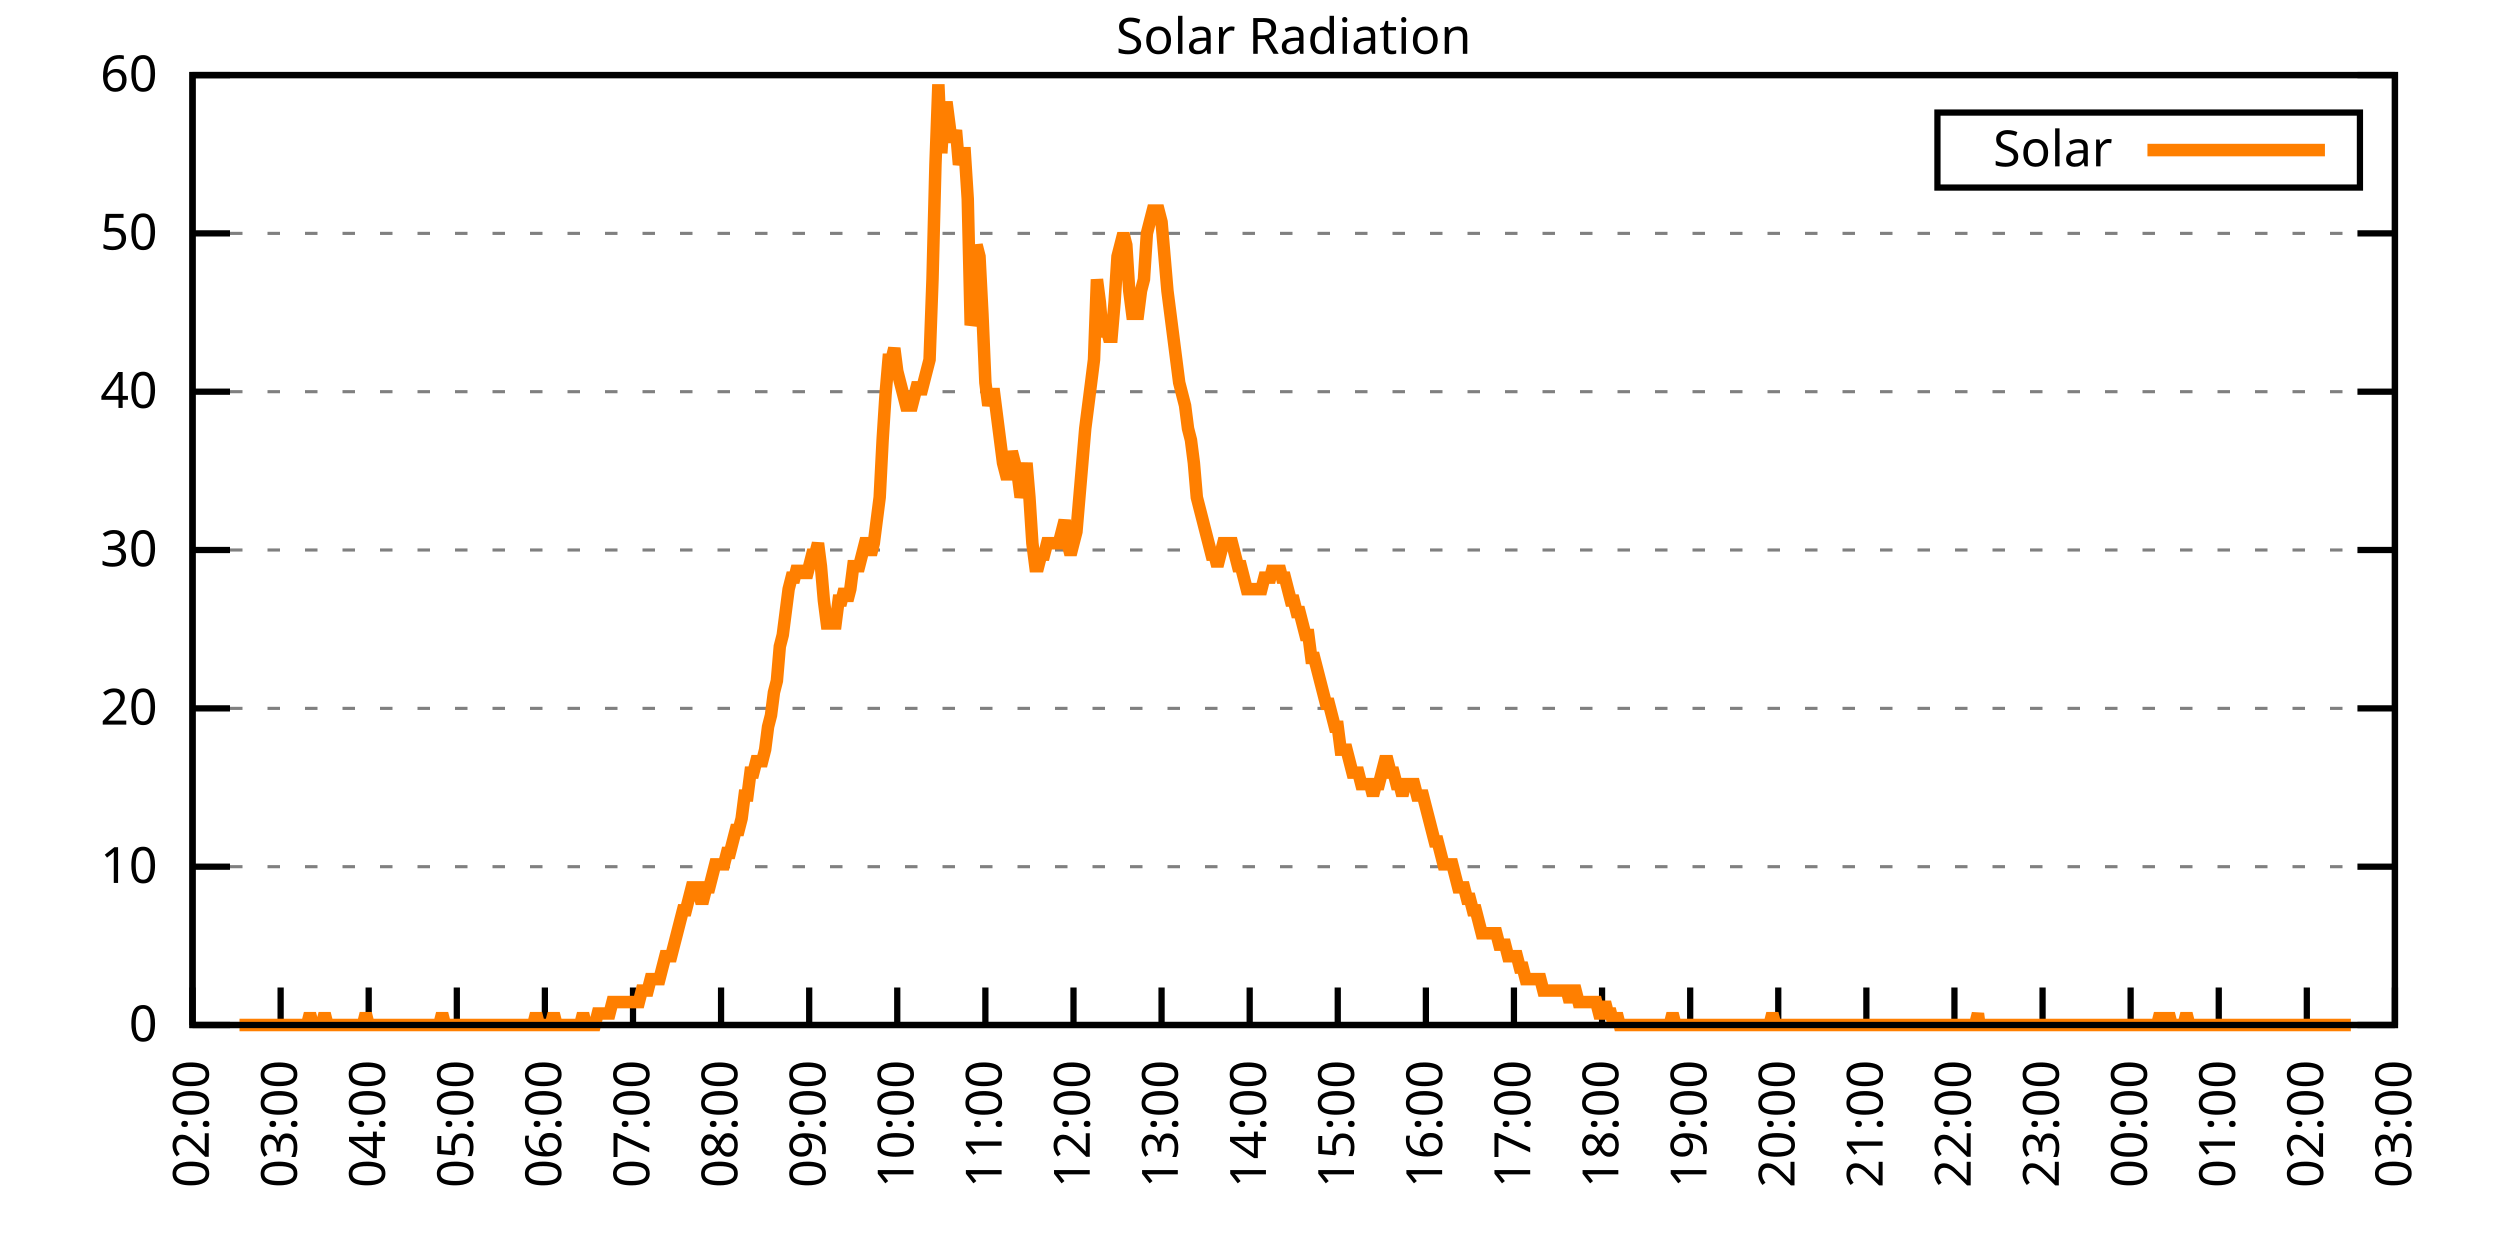
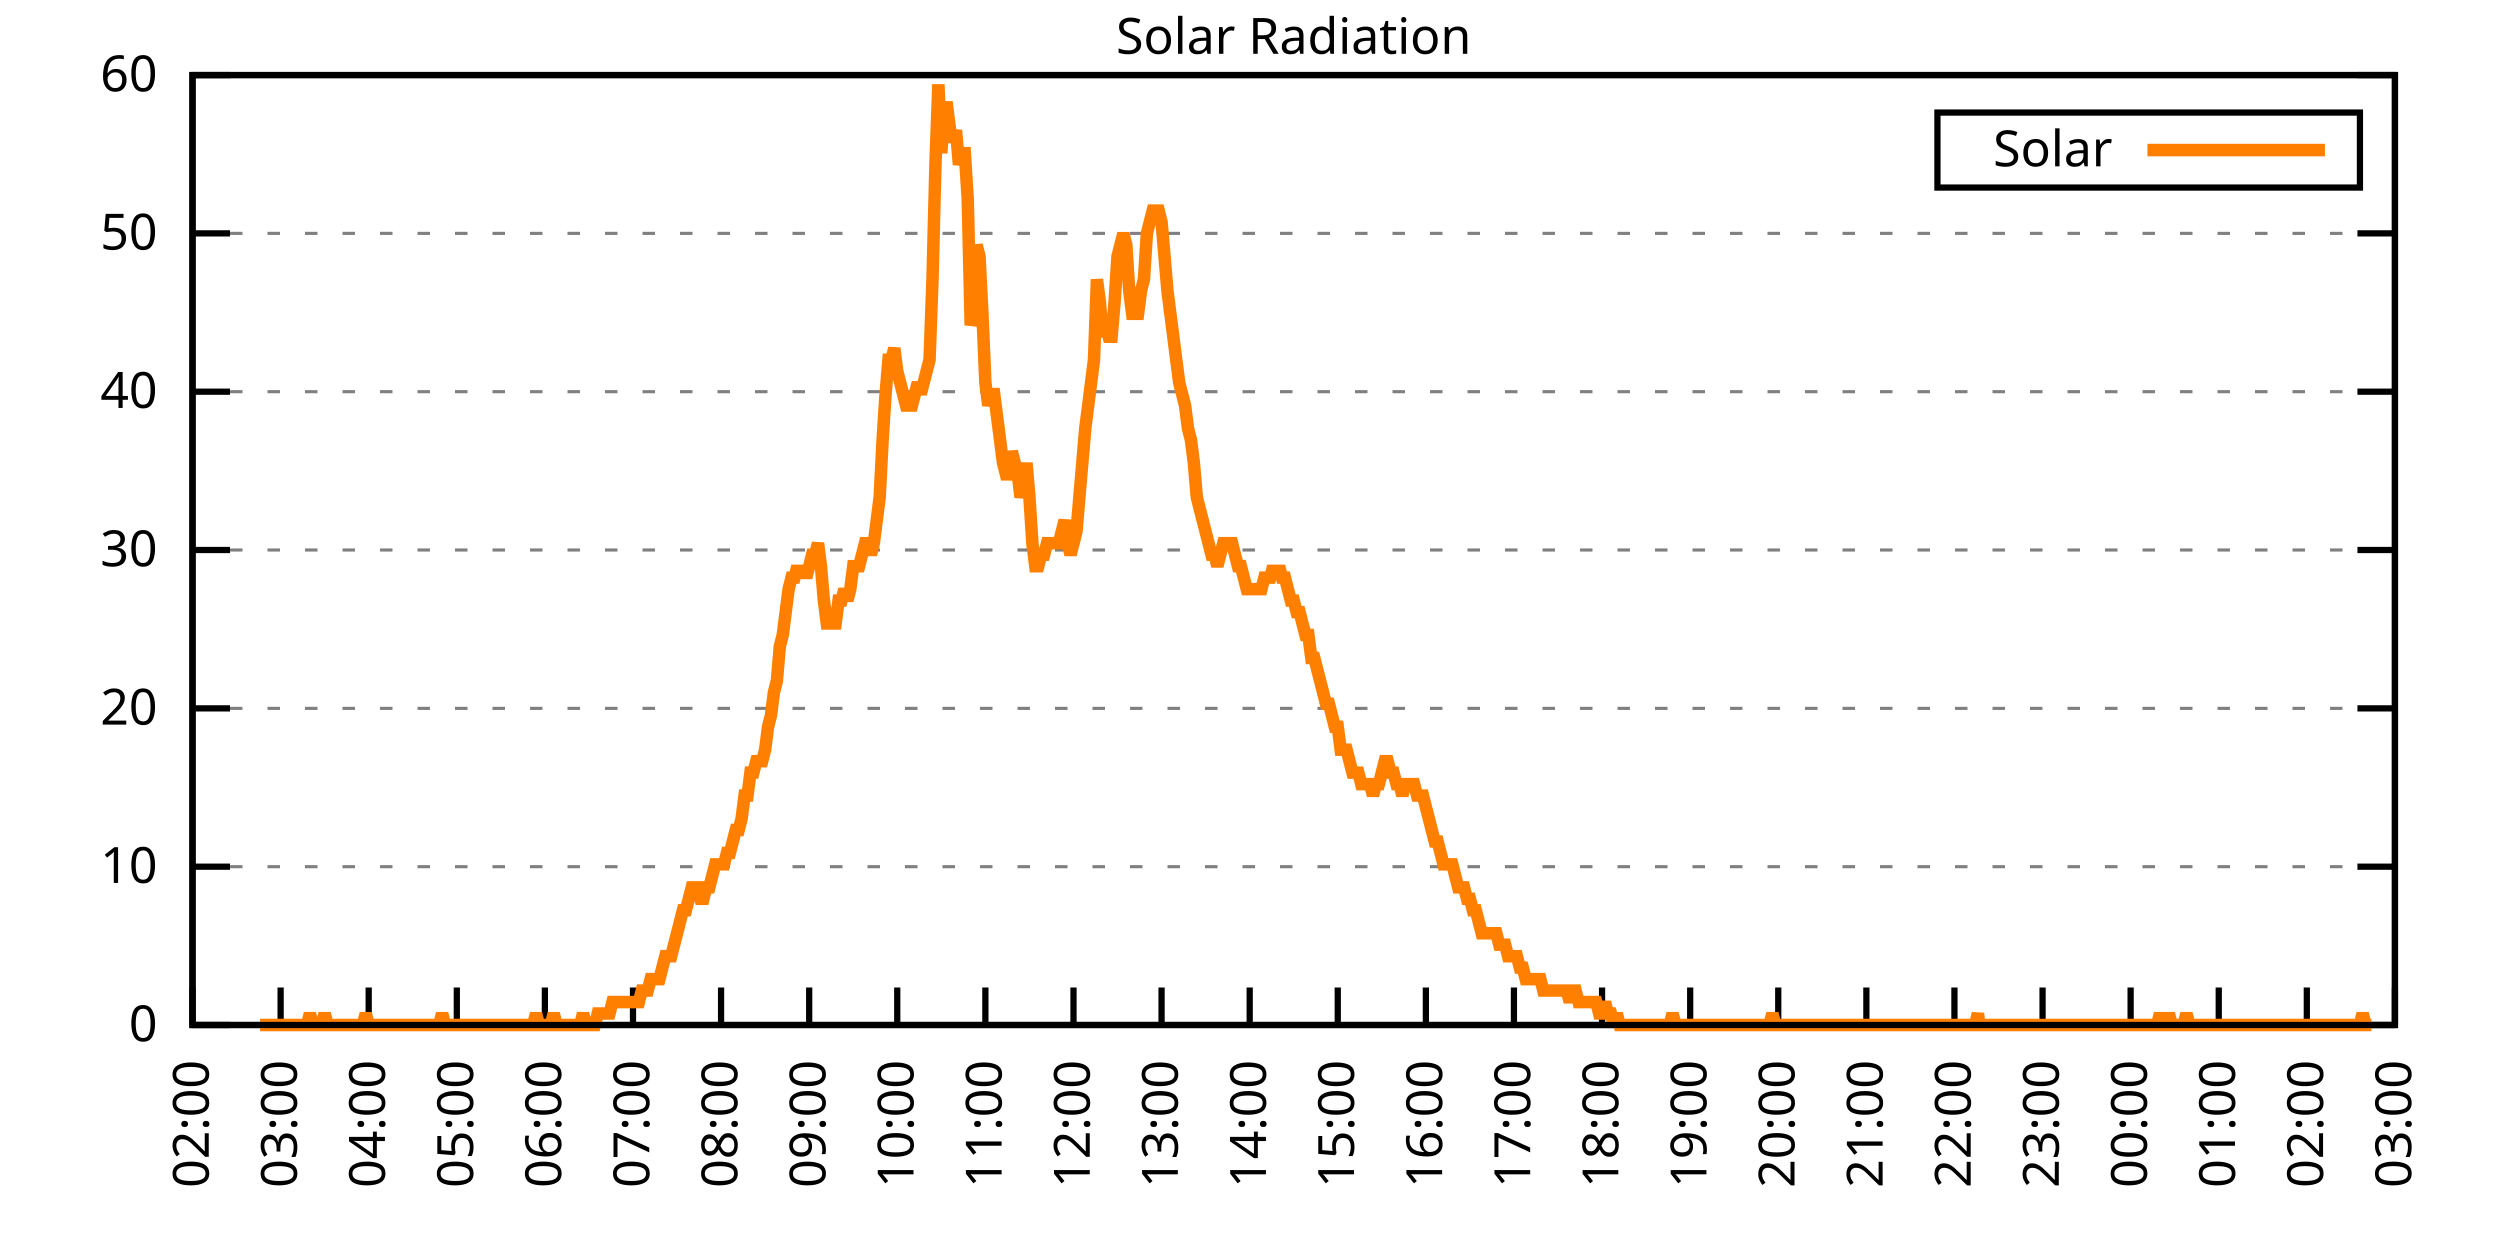
<svg xmlns="http://www.w3.org/2000/svg" xmlns:xlink="http://www.w3.org/1999/xlink" width="400" height="200" viewBox="0 0 400 200">
  <g id="gnuplot_canvas">
    <rect x="0" y="0" width="400" height="200" fill="none" />
    <defs>
      <circle id="gpDot" r="0.5" stroke-width="0.5" stroke="currentColor" />
      <path id="gpPt0" stroke-width="0.333" stroke="currentColor" d="M-1,0 h2 M0,-1 v2" />
      <path id="gpPt1" stroke-width="0.333" stroke="currentColor" d="M-1,-1 L1,1 M1,-1 L-1,1" />
      <path id="gpPt2" stroke-width="0.333" stroke="currentColor" d="M-1,0 L1,0 M0,-1 L0,1 M-1,-1 L1,1 M-1,1 L1,-1" />
      <rect id="gpPt3" stroke-width="0.333" stroke="currentColor" x="-1" y="-1" width="2" height="2" />
      <rect id="gpPt4" stroke-width="0.333" stroke="currentColor" fill="currentColor" x="-1" y="-1" width="2" height="2" />
      <circle id="gpPt5" stroke-width="0.333" stroke="currentColor" cx="0" cy="0" r="1" />
      <use xlink:href="#gpPt5" id="gpPt6" fill="currentColor" stroke="none" />
      <path id="gpPt7" stroke-width="0.333" stroke="currentColor" d="M0,-1.33 L-1.33,0.67 L1.33,0.67 z" />
      <use xlink:href="#gpPt7" id="gpPt8" fill="currentColor" stroke="none" />
      <use xlink:href="#gpPt7" id="gpPt9" stroke="currentColor" transform="rotate(180)" />
      <use xlink:href="#gpPt9" id="gpPt10" fill="currentColor" stroke="none" />
      <use xlink:href="#gpPt3" id="gpPt11" stroke="currentColor" transform="rotate(45)" />
      <use xlink:href="#gpPt11" id="gpPt12" fill="currentColor" stroke="none" />
      <path id="gpPt13" stroke-width="0.333" stroke="currentColor" d="M0,1.330 L1.265,0.411 L0.782,-1.067 L-0.782,-1.076 L-1.265,0.411 z" />
      <use xlink:href="#gpPt13" id="gpPt14" fill="currentColor" stroke="none" />
      <filter id="textbox" filterUnits="objectBoundingBox" x="0" y="0" height="1" width="1">
        <feFlood flood-color="white" flood-opacity="1" result="bgnd" />
        <feComposite in="SourceGraphic" in2="bgnd" operator="atop" />
      </filter>
      <filter id="greybox" filterUnits="objectBoundingBox" x="0" y="0" height="1" width="1">
        <feFlood flood-color="lightgrey" flood-opacity="1" result="grey" />
        <feComposite in="SourceGraphic" in2="grey" operator="atop" />
      </filter>
    </defs>
    <g fill="none" color="white" stroke="currentColor" stroke-width="1.00" stroke-linecap="butt" stroke-linejoin="miter">
</g>
    <g fill="none" color="black" stroke="currentColor" stroke-width="1.00" stroke-linecap="butt" stroke-linejoin="miter">
      <g stroke="none" shape-rendering="crispEdges">
        <polygon fill="rgb(255, 255, 255)" points="30.80,164.00 383.18,164.00 383.18,12.02 30.80,12.02 " />
      </g>
    </g>
    <g fill="none" color="black" stroke="currentColor" stroke-width="1.00" stroke-linecap="butt" stroke-linejoin="miter">
</g>
    <g fill="none" color="black" stroke="black" stroke-width="0.50" stroke-linecap="butt" stroke-linejoin="miter">
</g>
    <g fill="none" color="gray" stroke="currentColor" stroke-width="0.50" stroke-linecap="butt" stroke-linejoin="miter">
      <path stroke="gray" stroke-dasharray="2,4" class="gridline" d="M30.80,164.00 L383.19,164.00  " />
    </g>
    <g fill="none" color="gray" stroke="gray" stroke-width="1.00" stroke-linecap="butt" stroke-linejoin="miter">
</g>
    <g fill="none" color="black" stroke="currentColor" stroke-width="1.00" stroke-linecap="butt" stroke-linejoin="miter">
      <path stroke="black" d="M30.80,164.00 L36.80,164.00 M383.19,164.00 L377.19,164.00  " />
      <g transform="translate(25.20,166.60)" stroke="none" fill="black" font-family="Sans" font-size="8.00" text-anchor="end">
        <text>
          <tspan font-family="Sans"> 0</tspan>
        </text>
      </g>
    </g>
    <g fill="none" color="black" stroke="currentColor" stroke-width="1.00" stroke-linecap="butt" stroke-linejoin="miter">
</g>
    <g fill="none" color="black" stroke="black" stroke-width="0.50" stroke-linecap="butt" stroke-linejoin="miter">
</g>
    <g fill="none" color="gray" stroke="currentColor" stroke-width="0.50" stroke-linecap="butt" stroke-linejoin="miter">
      <path stroke="gray" stroke-dasharray="2,4" class="gridline" d="M30.80,138.67 L383.19,138.67  " />
    </g>
    <g fill="none" color="gray" stroke="gray" stroke-width="1.00" stroke-linecap="butt" stroke-linejoin="miter">
</g>
    <g fill="none" color="black" stroke="currentColor" stroke-width="1.00" stroke-linecap="butt" stroke-linejoin="miter">
      <path stroke="black" d="M30.80,138.67 L36.80,138.67 M383.19,138.67 L377.19,138.67  " />
      <g transform="translate(25.20,141.27)" stroke="none" fill="black" font-family="Sans" font-size="8.00" text-anchor="end">
        <text>
          <tspan font-family="Sans"> 10</tspan>
        </text>
      </g>
    </g>
    <g fill="none" color="black" stroke="currentColor" stroke-width="1.00" stroke-linecap="butt" stroke-linejoin="miter">
</g>
    <g fill="none" color="black" stroke="black" stroke-width="0.50" stroke-linecap="butt" stroke-linejoin="miter">
</g>
    <g fill="none" color="gray" stroke="currentColor" stroke-width="0.50" stroke-linecap="butt" stroke-linejoin="miter">
      <path stroke="gray" stroke-dasharray="2,4" class="gridline" d="M30.80,113.34 L383.19,113.34  " />
    </g>
    <g fill="none" color="gray" stroke="gray" stroke-width="1.00" stroke-linecap="butt" stroke-linejoin="miter">
</g>
    <g fill="none" color="black" stroke="currentColor" stroke-width="1.00" stroke-linecap="butt" stroke-linejoin="miter">
      <path stroke="black" d="M30.80,113.34 L36.80,113.34 M383.19,113.34 L377.19,113.34  " />
      <g transform="translate(25.20,115.94)" stroke="none" fill="black" font-family="Sans" font-size="8.00" text-anchor="end">
        <text>
          <tspan font-family="Sans"> 20</tspan>
        </text>
      </g>
    </g>
    <g fill="none" color="black" stroke="currentColor" stroke-width="1.00" stroke-linecap="butt" stroke-linejoin="miter">
</g>
    <g fill="none" color="black" stroke="black" stroke-width="0.50" stroke-linecap="butt" stroke-linejoin="miter">
</g>
    <g fill="none" color="gray" stroke="currentColor" stroke-width="0.50" stroke-linecap="butt" stroke-linejoin="miter">
      <path stroke="gray" stroke-dasharray="2,4" class="gridline" d="M30.80,88.00 L383.19,88.00  " />
    </g>
    <g fill="none" color="gray" stroke="gray" stroke-width="1.00" stroke-linecap="butt" stroke-linejoin="miter">
</g>
    <g fill="none" color="black" stroke="currentColor" stroke-width="1.00" stroke-linecap="butt" stroke-linejoin="miter">
      <path stroke="black" d="M30.80,88.00 L36.80,88.00 M383.19,88.00 L377.19,88.00  " />
      <g transform="translate(25.20,90.60)" stroke="none" fill="black" font-family="Sans" font-size="8.00" text-anchor="end">
        <text>
          <tspan font-family="Sans"> 30</tspan>
        </text>
      </g>
    </g>
    <g fill="none" color="black" stroke="currentColor" stroke-width="1.00" stroke-linecap="butt" stroke-linejoin="miter">
</g>
    <g fill="none" color="black" stroke="black" stroke-width="0.50" stroke-linecap="butt" stroke-linejoin="miter">
</g>
    <g fill="none" color="gray" stroke="currentColor" stroke-width="0.50" stroke-linecap="butt" stroke-linejoin="miter">
      <path stroke="gray" stroke-dasharray="2,4" class="gridline" d="M30.80,62.67 L383.19,62.67  " />
    </g>
    <g fill="none" color="gray" stroke="gray" stroke-width="1.00" stroke-linecap="butt" stroke-linejoin="miter">
</g>
    <g fill="none" color="black" stroke="currentColor" stroke-width="1.00" stroke-linecap="butt" stroke-linejoin="miter">
      <path stroke="black" d="M30.80,62.67 L36.80,62.67 M383.19,62.67 L377.19,62.67  " />
      <g transform="translate(25.20,65.27)" stroke="none" fill="black" font-family="Sans" font-size="8.00" text-anchor="end">
        <text>
          <tspan font-family="Sans"> 40</tspan>
        </text>
      </g>
    </g>
    <g fill="none" color="black" stroke="currentColor" stroke-width="1.00" stroke-linecap="butt" stroke-linejoin="miter">
</g>
    <g fill="none" color="black" stroke="black" stroke-width="0.50" stroke-linecap="butt" stroke-linejoin="miter">
</g>
    <g fill="none" color="gray" stroke="currentColor" stroke-width="0.50" stroke-linecap="butt" stroke-linejoin="miter">
      <path stroke="gray" stroke-dasharray="2,4" class="gridline" d="M30.80,37.34 L383.19,37.34  " />
    </g>
    <g fill="none" color="gray" stroke="gray" stroke-width="1.00" stroke-linecap="butt" stroke-linejoin="miter">
</g>
    <g fill="none" color="black" stroke="currentColor" stroke-width="1.00" stroke-linecap="butt" stroke-linejoin="miter">
      <path stroke="black" d="M30.80,37.34 L36.80,37.34 M383.19,37.34 L377.19,37.34  " />
      <g transform="translate(25.20,39.94)" stroke="none" fill="black" font-family="Sans" font-size="8.00" text-anchor="end">
        <text>
          <tspan font-family="Sans"> 50</tspan>
        </text>
      </g>
    </g>
    <g fill="none" color="black" stroke="currentColor" stroke-width="1.00" stroke-linecap="butt" stroke-linejoin="miter">
</g>
    <g fill="none" color="black" stroke="black" stroke-width="0.50" stroke-linecap="butt" stroke-linejoin="miter">
</g>
    <g fill="none" color="gray" stroke="currentColor" stroke-width="0.50" stroke-linecap="butt" stroke-linejoin="miter">
      <path stroke="gray" stroke-dasharray="2,4" class="gridline" d="M30.80,12.01 L383.19,12.01  " />
    </g>
    <g fill="none" color="gray" stroke="gray" stroke-width="1.00" stroke-linecap="butt" stroke-linejoin="miter">
</g>
    <g fill="none" color="black" stroke="currentColor" stroke-width="1.00" stroke-linecap="butt" stroke-linejoin="miter">
      <path stroke="black" d="M30.80,12.01 L36.80,12.01 M383.19,12.01 L377.19,12.01  " />
      <g transform="translate(25.20,14.61)" stroke="none" fill="black" font-family="Sans" font-size="8.00" text-anchor="end">
        <text>
          <tspan font-family="Sans"> 60</tspan>
        </text>
      </g>
    </g>
    <g fill="none" color="black" stroke="currentColor" stroke-width="1.00" stroke-linecap="butt" stroke-linejoin="miter">
      <path stroke="black" d="M30.80,164.00 L30.80,158.00  " />
      <g transform="translate(33.40,169.60) rotate(270.00)" stroke="none" fill="black" font-family="Sans" font-size="8.00" text-anchor="end">
        <text>
          <tspan font-family="Sans">02:00</tspan>
        </text>
      </g>
    </g>
    <g fill="none" color="black" stroke="currentColor" stroke-width="1.00" stroke-linecap="butt" stroke-linejoin="miter">
      <path stroke="black" d="M44.90,164.00 L44.90,158.00  " />
      <g transform="translate(47.50,169.60) rotate(270.00)" stroke="none" fill="black" font-family="Sans" font-size="8.00" text-anchor="end">
        <text>
          <tspan font-family="Sans">03:00</tspan>
        </text>
      </g>
    </g>
    <g fill="none" color="black" stroke="currentColor" stroke-width="1.00" stroke-linecap="butt" stroke-linejoin="miter">
      <path stroke="black" d="M58.99,164.00 L58.99,158.00  " />
      <g transform="translate(61.59,169.60) rotate(270.00)" stroke="none" fill="black" font-family="Sans" font-size="8.00" text-anchor="end">
        <text>
          <tspan font-family="Sans">04:00</tspan>
        </text>
      </g>
    </g>
    <g fill="none" color="black" stroke="currentColor" stroke-width="1.00" stroke-linecap="butt" stroke-linejoin="miter">
      <path stroke="black" d="M73.09,164.00 L73.09,158.00  " />
      <g transform="translate(75.69,169.60) rotate(270.00)" stroke="none" fill="black" font-family="Sans" font-size="8.00" text-anchor="end">
        <text>
          <tspan font-family="Sans">05:00</tspan>
        </text>
      </g>
    </g>
    <g fill="none" color="black" stroke="currentColor" stroke-width="1.00" stroke-linecap="butt" stroke-linejoin="miter">
      <path stroke="black" d="M87.18,164.00 L87.18,158.00  " />
      <g transform="translate(89.78,169.60) rotate(270.00)" stroke="none" fill="black" font-family="Sans" font-size="8.00" text-anchor="end">
        <text>
          <tspan font-family="Sans">06:00</tspan>
        </text>
      </g>
    </g>
    <g fill="none" color="black" stroke="currentColor" stroke-width="1.00" stroke-linecap="butt" stroke-linejoin="miter">
      <path stroke="black" d="M101.28,164.00 L101.28,158.00  " />
      <g transform="translate(103.88,169.60) rotate(270.00)" stroke="none" fill="black" font-family="Sans" font-size="8.00" text-anchor="end">
        <text>
          <tspan font-family="Sans">07:00</tspan>
        </text>
      </g>
    </g>
    <g fill="none" color="black" stroke="currentColor" stroke-width="1.00" stroke-linecap="butt" stroke-linejoin="miter">
      <path stroke="black" d="M115.37,164.00 L115.37,158.00  " />
      <g transform="translate(117.97,169.60) rotate(270.00)" stroke="none" fill="black" font-family="Sans" font-size="8.00" text-anchor="end">
        <text>
          <tspan font-family="Sans">08:00</tspan>
        </text>
      </g>
    </g>
    <g fill="none" color="black" stroke="currentColor" stroke-width="1.00" stroke-linecap="butt" stroke-linejoin="miter">
      <path stroke="black" d="M129.47,164.00 L129.47,158.00  " />
      <g transform="translate(132.07,169.60) rotate(270.00)" stroke="none" fill="black" font-family="Sans" font-size="8.00" text-anchor="end">
        <text>
          <tspan font-family="Sans">09:00</tspan>
        </text>
      </g>
    </g>
    <g fill="none" color="black" stroke="currentColor" stroke-width="1.00" stroke-linecap="butt" stroke-linejoin="miter">
      <path stroke="black" d="M143.56,164.00 L143.56,158.00  " />
      <g transform="translate(146.16,169.60) rotate(270.00)" stroke="none" fill="black" font-family="Sans" font-size="8.00" text-anchor="end">
        <text>
          <tspan font-family="Sans">10:00</tspan>
        </text>
      </g>
    </g>
    <g fill="none" color="black" stroke="currentColor" stroke-width="1.00" stroke-linecap="butt" stroke-linejoin="miter">
      <path stroke="black" d="M157.66,164.00 L157.66,158.00  " />
      <g transform="translate(160.26,169.60) rotate(270.00)" stroke="none" fill="black" font-family="Sans" font-size="8.00" text-anchor="end">
        <text>
          <tspan font-family="Sans">11:00</tspan>
        </text>
      </g>
    </g>
    <g fill="none" color="black" stroke="currentColor" stroke-width="1.00" stroke-linecap="butt" stroke-linejoin="miter">
      <path stroke="black" d="M171.76,164.00 L171.76,158.00  " />
      <g transform="translate(174.36,169.60) rotate(270.00)" stroke="none" fill="black" font-family="Sans" font-size="8.00" text-anchor="end">
        <text>
          <tspan font-family="Sans">12:00</tspan>
        </text>
      </g>
    </g>
    <g fill="none" color="black" stroke="currentColor" stroke-width="1.00" stroke-linecap="butt" stroke-linejoin="miter">
      <path stroke="black" d="M185.85,164.00 L185.85,158.00  " />
      <g transform="translate(188.45,169.60) rotate(270.00)" stroke="none" fill="black" font-family="Sans" font-size="8.00" text-anchor="end">
        <text>
          <tspan font-family="Sans">13:00</tspan>
        </text>
      </g>
    </g>
    <g fill="none" color="black" stroke="currentColor" stroke-width="1.00" stroke-linecap="butt" stroke-linejoin="miter">
      <path stroke="black" d="M199.95,164.00 L199.95,158.00  " />
      <g transform="translate(202.55,169.60) rotate(270.00)" stroke="none" fill="black" font-family="Sans" font-size="8.00" text-anchor="end">
        <text>
          <tspan font-family="Sans">14:00</tspan>
        </text>
      </g>
    </g>
    <g fill="none" color="black" stroke="currentColor" stroke-width="1.00" stroke-linecap="butt" stroke-linejoin="miter">
      <path stroke="black" d="M214.04,164.00 L214.04,158.00  " />
      <g transform="translate(216.64,169.60) rotate(270.00)" stroke="none" fill="black" font-family="Sans" font-size="8.00" text-anchor="end">
        <text>
          <tspan font-family="Sans">15:00</tspan>
        </text>
      </g>
    </g>
    <g fill="none" color="black" stroke="currentColor" stroke-width="1.00" stroke-linecap="butt" stroke-linejoin="miter">
      <path stroke="black" d="M228.14,164.00 L228.14,158.00  " />
      <g transform="translate(230.74,169.60) rotate(270.00)" stroke="none" fill="black" font-family="Sans" font-size="8.00" text-anchor="end">
        <text>
          <tspan font-family="Sans">16:00</tspan>
        </text>
      </g>
    </g>
    <g fill="none" color="black" stroke="currentColor" stroke-width="1.00" stroke-linecap="butt" stroke-linejoin="miter">
      <path stroke="black" d="M242.23,164.00 L242.23,158.00  " />
      <g transform="translate(244.83,169.60) rotate(270.00)" stroke="none" fill="black" font-family="Sans" font-size="8.00" text-anchor="end">
        <text>
          <tspan font-family="Sans">17:00</tspan>
        </text>
      </g>
    </g>
    <g fill="none" color="black" stroke="currentColor" stroke-width="1.00" stroke-linecap="butt" stroke-linejoin="miter">
      <path stroke="black" d="M256.33,164.00 L256.33,158.00  " />
      <g transform="translate(258.93,169.60) rotate(270.00)" stroke="none" fill="black" font-family="Sans" font-size="8.00" text-anchor="end">
        <text>
          <tspan font-family="Sans">18:00</tspan>
        </text>
      </g>
    </g>
    <g fill="none" color="black" stroke="currentColor" stroke-width="1.00" stroke-linecap="butt" stroke-linejoin="miter">
      <path stroke="black" d="M270.43,164.00 L270.43,158.00  " />
      <g transform="translate(273.03,169.60) rotate(270.00)" stroke="none" fill="black" font-family="Sans" font-size="8.00" text-anchor="end">
        <text>
          <tspan font-family="Sans">19:00</tspan>
        </text>
      </g>
    </g>
    <g fill="none" color="black" stroke="currentColor" stroke-width="1.00" stroke-linecap="butt" stroke-linejoin="miter">
      <path stroke="black" d="M284.52,164.00 L284.52,158.00  " />
      <g transform="translate(287.12,169.60) rotate(270.00)" stroke="none" fill="black" font-family="Sans" font-size="8.00" text-anchor="end">
        <text>
          <tspan font-family="Sans">20:00</tspan>
        </text>
      </g>
    </g>
    <g fill="none" color="black" stroke="currentColor" stroke-width="1.00" stroke-linecap="butt" stroke-linejoin="miter">
      <path stroke="black" d="M298.62,164.00 L298.62,158.00  " />
      <g transform="translate(301.22,169.60) rotate(270.00)" stroke="none" fill="black" font-family="Sans" font-size="8.00" text-anchor="end">
        <text>
          <tspan font-family="Sans">21:00</tspan>
        </text>
      </g>
    </g>
    <g fill="none" color="black" stroke="currentColor" stroke-width="1.00" stroke-linecap="butt" stroke-linejoin="miter">
      <path stroke="black" d="M312.71,164.00 L312.71,158.00  " />
      <g transform="translate(315.31,169.60) rotate(270.00)" stroke="none" fill="black" font-family="Sans" font-size="8.00" text-anchor="end">
        <text>
          <tspan font-family="Sans">22:00</tspan>
        </text>
      </g>
    </g>
    <g fill="none" color="black" stroke="currentColor" stroke-width="1.00" stroke-linecap="butt" stroke-linejoin="miter">
      <path stroke="black" d="M326.81,164.00 L326.81,158.00  " />
      <g transform="translate(329.41,169.60) rotate(270.00)" stroke="none" fill="black" font-family="Sans" font-size="8.00" text-anchor="end">
        <text>
          <tspan font-family="Sans">23:00</tspan>
        </text>
      </g>
    </g>
    <g fill="none" color="black" stroke="currentColor" stroke-width="1.00" stroke-linecap="butt" stroke-linejoin="miter">
      <path stroke="black" d="M340.90,164.00 L340.90,158.00  " />
      <g transform="translate(343.50,169.60) rotate(270.00)" stroke="none" fill="black" font-family="Sans" font-size="8.00" text-anchor="end">
        <text>
          <tspan font-family="Sans">00:00</tspan>
        </text>
      </g>
    </g>
    <g fill="none" color="black" stroke="currentColor" stroke-width="1.00" stroke-linecap="butt" stroke-linejoin="miter">
      <path stroke="black" d="M355.00,164.00 L355.00,158.00  " />
      <g transform="translate(357.60,169.60) rotate(270.00)" stroke="none" fill="black" font-family="Sans" font-size="8.00" text-anchor="end">
        <text>
          <tspan font-family="Sans">01:00</tspan>
        </text>
      </g>
    </g>
    <g fill="none" color="black" stroke="currentColor" stroke-width="1.00" stroke-linecap="butt" stroke-linejoin="miter">
      <path stroke="black" d="M369.09,164.00 L369.09,158.00  " />
      <g transform="translate(371.69,169.60) rotate(270.00)" stroke="none" fill="black" font-family="Sans" font-size="8.00" text-anchor="end">
        <text>
          <tspan font-family="Sans">02:00</tspan>
        </text>
      </g>
    </g>
    <g fill="none" color="black" stroke="currentColor" stroke-width="1.00" stroke-linecap="butt" stroke-linejoin="miter">
      <path stroke="black" d="M383.19,164.00 L383.19,158.00  " />
      <g transform="translate(385.79,169.60) rotate(270.00)" stroke="none" fill="black" font-family="Sans" font-size="8.00" text-anchor="end">
        <text>
          <tspan font-family="Sans">03:00</tspan>
        </text>
      </g>
    </g>
    <g fill="none" color="black" stroke="currentColor" stroke-width="1.00" stroke-linecap="butt" stroke-linejoin="miter">
</g>
    <g fill="none" color="black" stroke="currentColor" stroke-width="1.00" stroke-linecap="butt" stroke-linejoin="miter">
      <path stroke="black" d="M30.80,12.01 L30.80,164.00 L383.19,164.00 L383.19,12.01 L30.80,12.01 Z  " />
    </g>
    <g fill="none" color="black" stroke="currentColor" stroke-width="1.00" stroke-linecap="butt" stroke-linejoin="miter">
</g>
    <g fill="none" color="black" stroke="currentColor" stroke-width="1.00" stroke-linecap="butt" stroke-linejoin="miter">
      <path stroke="black" d="M309.99,30.01 L309.99,18.01 L377.59,18.01 L377.59,30.01 L309.99,30.01 Z  " />
    </g>
    <g id="Solar_Radiation_plot_1">
      <g fill="none" color="white" stroke="black" stroke-width="2.00" stroke-linecap="butt" stroke-linejoin="miter">
</g>
      <g fill="none" color="black" stroke="currentColor" stroke-width="2.00" stroke-linecap="butt" stroke-linejoin="miter">
        <g transform="translate(337.99,26.61)" stroke="none" fill="black" font-family="Sans" font-size="8.00" text-anchor="end">
          <text>
            <tspan font-family="Sans">Solar</tspan>
          </text>
        </g>
      </g>
      <g fill="none" color="black" stroke="currentColor" stroke-width="2.00" stroke-linecap="butt" stroke-linejoin="miter">
-         <path stroke="rgb(255, 127,   0)" d="M343.59,24.01 L371.99,24.01 M38.32,164.00 L38.79,164.00 L39.26,164.00 L39.73,164.00 L40.20,164.00 L40.67,164.00   L41.14,164.00 L41.61,164.00 L42.08,164.00 L42.55,164.00 L43.02,164.00 L43.49,164.00 L43.96,164.00 L44.43,164.00   L44.90,164.00 L45.37,164.00 L45.84,164.00 L46.31,164.00 L46.78,164.00 L47.24,164.00 L47.71,164.00 L48.18,164.00   L48.65,164.00 L49.12,164.00 L49.59,162.16 L50.06,164.00 L50.53,164.00 L51.00,164.00 L51.47,164.00 L51.94,162.16   L52.41,164.00 L52.88,164.00 L53.35,164.00 L53.82,164.00 L54.29,164.00 L54.76,164.00 L55.23,164.00 L55.70,164.00   L56.17,164.00 L56.64,164.00 L57.11,164.00 L57.58,164.00 L58.05,164.00 L58.52,162.16 L58.99,164.00 L59.46,164.00   L59.93,164.00 L60.40,164.00 L60.87,164.00 L61.34,164.00 L61.81,164.00 L62.28,164.00 L62.75,164.00 L63.22,164.00   L63.69,164.00 L64.16,164.00 L64.63,164.00 L65.10,164.00 L65.57,164.00 L66.04,164.00 L66.51,164.00 L66.98,164.00   L67.45,164.00 L67.92,164.00 L68.39,164.00 L68.86,164.00 L69.33,164.00 L69.80,164.00 L70.27,164.00 L70.74,162.16   L71.21,164.00 L71.68,164.00 L72.15,164.00 L72.62,164.00 L73.09,164.00 L73.56,164.00 L74.03,164.00 L74.50,164.00   L74.97,164.00 L75.44,164.00 L75.91,164.00 L76.38,164.00 L76.85,164.00 L77.32,164.00 L77.79,164.00 L78.26,164.00   L78.73,164.00 L79.19,164.00 L79.66,164.00 L80.13,164.00 L80.60,164.00 L81.07,164.00 L81.54,164.00 L82.01,164.00   L82.48,164.00 L82.95,164.00 L83.42,164.00 L83.89,164.00 L84.36,164.00 L84.83,164.00 L85.30,164.00 L85.77,162.16   L86.24,164.00 L86.71,164.00 L87.18,164.00 L87.65,164.00 L88.12,164.00 L88.59,162.16 L89.06,164.00 L89.53,164.00   L90.00,164.00 L90.47,164.00 L90.94,164.00 L91.41,164.00 L91.88,164.00 L92.35,164.00 L92.82,164.00 L93.29,162.16   L93.76,164.00 L94.23,164.00 L94.70,164.00 L95.17,164.00 L95.64,162.16 L96.11,162.16 L96.58,162.16 L97.05,162.16   L97.52,162.16 L97.99,160.33 L98.46,160.33 L98.93,160.33 L99.40,160.33 L99.87,160.33 L100.34,160.33 L100.81,160.33   L101.28,160.33 L101.75,160.33 L102.22,160.33 L102.69,158.49 L103.16,158.49 L103.63,158.49 L104.10,156.66 L104.57,156.66   L105.04,156.66 L105.51,156.66 L105.98,154.82 L106.45,152.99 L106.92,152.99 L107.39,152.99 L107.86,151.15 L108.33,149.32   L108.80,147.48 L109.27,145.65 L109.74,145.65 L110.21,143.81 L110.68,141.98 L111.14,141.98 L111.61,141.98 L112.08,143.81   L112.55,143.81 L113.02,141.98 L113.49,141.98 L113.96,140.14 L114.43,138.30 L114.90,138.30 L115.37,138.30 L115.84,138.30   L116.31,136.47 L116.78,136.47 L117.25,134.63 L117.72,132.80 L118.19,132.80 L118.66,130.96 L119.13,127.29 L119.60,127.29   L120.07,123.62 L120.54,123.62 L121.01,121.79 L121.48,121.79 L121.95,121.79 L122.42,119.95 L122.89,116.28 L123.36,114.44   L123.83,110.77 L124.30,108.94 L124.77,103.43 L125.24,101.60 L125.71,97.93 L126.18,94.26 L126.65,92.42 L127.12,92.42   L127.59,90.59 L128.06,92.42 L128.53,90.59 L129.00,92.42 L129.47,90.59 L129.94,88.75 L130.41,88.75 L130.88,86.91   L131.35,90.59 L131.82,96.09 L132.29,99.76 L132.76,99.76 L133.23,99.76 L133.70,99.76 L134.17,96.09 L134.64,96.09   L135.11,94.26 L135.58,96.09 L136.05,94.26 L136.52,90.59 L136.99,90.59 L137.46,90.59 L137.93,88.75 L138.40,86.91   L138.87,86.91 L139.34,88.75 L139.81,86.91 L140.28,83.24 L140.75,79.57 L141.22,70.40 L141.69,63.05 L142.16,57.55   L142.63,57.55 L143.09,55.71 L143.56,59.38 L144.03,61.22 L144.50,63.05 L144.97,64.89 L145.44,64.89 L145.91,64.89   L146.38,63.05 L146.85,61.22 L147.32,63.05 L147.79,61.22 L148.26,59.38 L148.73,57.55 L149.20,44.70 L149.67,26.35   L150.14,13.50 L150.61,24.51 L151.08,17.17 L151.55,17.17 L152.02,20.84 L152.49,22.68 L152.96,20.84 L153.43,26.35   L153.90,24.51 L154.37,24.51 L154.84,31.85 L155.31,52.04 L155.78,50.21 L156.25,39.19 L156.72,41.03 L157.19,50.21   L157.66,61.22 L158.13,64.89 L158.60,63.05 L159.07,63.05 L159.54,66.73 L160.01,70.40 L160.48,74.07 L160.95,75.90   L161.42,75.90 L161.89,72.23 L162.36,74.07 L162.83,75.90 L163.30,79.57 L163.77,77.74 L164.24,74.07 L164.71,79.57   L165.18,86.91 L165.65,90.59 L166.12,90.59 L166.59,88.75 L167.06,88.75 L167.53,86.91 L168.00,86.91 L168.47,86.91   L168.94,86.91 L169.41,86.91 L169.88,85.08 L170.35,83.24 L170.82,86.91 L171.29,88.75 L171.76,86.91 L172.23,85.08   L172.70,79.57 L173.17,74.07 L173.64,68.56 L174.11,64.89 L174.58,61.22 L175.04,57.55 L175.51,44.70 L175.98,48.37   L176.45,53.88 L176.92,52.04 L177.39,53.88 L177.86,53.88 L178.33,48.37 L178.80,41.03 L179.27,39.19 L179.74,37.36   L180.21,39.19 L180.68,46.54 L181.15,50.21 L181.62,50.21 L182.09,50.21 L182.56,46.54 L183.03,44.70 L183.50,37.36   L183.97,35.52 L184.44,33.69 L184.91,33.69 L185.38,33.69 L185.85,35.52 L186.32,41.03 L186.79,46.54 L187.26,50.21   L187.73,53.88 L188.20,57.55 L188.67,61.22 L189.14,63.05 L189.61,64.89 L190.08,68.56 L190.55,70.40 L191.02,74.07   L191.49,79.57 L191.96,81.41 L192.43,83.24 L192.90,85.08 L193.37,86.91 L193.84,88.75 L194.31,88.75 L194.78,90.59   L195.25,88.75 L195.72,86.91 L196.19,86.91 L196.66,86.91 L197.13,86.91 L197.60,88.75 L198.07,90.59 L198.54,90.59   L199.01,92.42 L199.48,94.26 L199.95,94.26 L200.42,94.26 L200.89,94.26 L201.36,94.26 L201.83,94.26 L202.30,92.42   L202.77,92.42 L203.24,92.42 L203.71,90.59 L204.18,92.42 L204.65,90.59 L205.12,92.42 L205.59,92.42 L206.06,94.26   L206.53,96.09 L207.00,96.09 L207.46,97.93 L207.93,97.93 L208.40,99.76 L208.87,101.60 L209.34,101.60 L209.81,105.27   L210.28,105.27 L210.75,107.10 L211.22,108.94 L211.69,110.77 L212.16,112.61 L212.63,112.61 L213.10,114.44 L213.57,116.28   L214.04,116.28 L214.51,119.95 L214.98,119.95 L215.45,119.95 L215.92,121.79 L216.39,123.62 L216.86,123.62 L217.33,123.62   L217.80,125.46 L218.27,125.46 L218.74,125.46 L219.21,125.46 L219.68,127.29 L220.15,125.46 L220.62,125.46 L221.09,123.62   L221.56,121.79 L222.03,121.79 L222.50,123.62 L222.97,123.62 L223.44,125.46 L223.91,125.46 L224.38,127.29 L224.85,125.46   L225.32,125.46 L225.79,125.46 L226.26,125.46 L226.73,127.29 L227.20,127.29 L227.67,127.29 L228.14,129.13 L228.61,130.96   L229.08,132.80 L229.55,134.63 L230.02,134.63 L230.49,136.47 L230.96,138.30 L231.43,138.30 L231.90,138.30 L232.37,138.30   L232.84,140.14 L233.31,141.98 L233.78,141.98 L234.25,141.98 L234.72,143.81 L235.19,143.81 L235.66,145.65 L236.13,145.65   L236.60,147.48 L237.07,149.32 L237.54,149.32 L238.01,149.32 L238.48,149.32 L238.95,149.32 L239.41,149.32 L239.88,151.15   L240.35,151.15 L240.82,151.15 L241.29,152.99 L241.76,152.99 L242.23,152.99 L242.70,152.99 L243.17,154.82 L243.64,154.82   L244.11,156.66 L244.58,156.66 L245.05,156.66 L245.52,156.66 L245.99,156.66 L246.46,156.66 L246.93,158.49 L247.40,158.49   L247.87,158.49 L248.34,158.49 L248.81,158.49 L249.28,158.49 L249.75,158.49 L250.22,158.49 L250.69,158.49 L251.16,160.33   L251.63,158.49 L252.10,158.49 L252.57,160.33 L253.04,160.33 L253.51,160.33 L253.98,160.33 L254.45,160.33 L254.92,160.33   L255.39,160.33 L255.86,162.16 L256.33,162.16 L256.80,160.33 L257.27,162.16 L257.74,162.16 L258.21,164.00 L258.68,162.16   L259.15,164.00 L259.62,164.00 L260.09,164.00 L260.56,164.00 L261.03,164.00 L261.50,164.00 L261.97,164.00 L262.44,164.00   L262.91,164.00 L263.38,164.00 L263.85,164.00 L264.32,164.00 L264.79,164.00 L265.26,164.00 L265.73,164.00 L266.20,164.00   L266.67,164.00 L267.14,164.00 L267.61,162.16 L268.08,164.00 L268.55,164.00 L269.02,164.00 L269.49,164.00 L269.96,164.00   L270.43,164.00 L270.90,164.00 L271.36,164.00 L271.83,164.00 L272.30,164.00 L272.77,164.00 L273.24,164.00 L273.71,164.00   L274.18,164.00 L274.65,164.00 L275.12,164.00 L275.59,164.00 L276.06,164.00 L276.53,164.00 L277.00,164.00 L277.47,164.00   L277.94,164.00 L278.41,164.00 L278.88,164.00 L279.35,164.00 L279.82,164.00 L280.29,164.00 L280.76,164.00 L281.23,164.00   L281.70,164.00 L282.17,164.00 L282.64,164.00 L283.11,164.00 L283.58,162.16 L284.05,164.00 L284.52,164.00 L284.99,164.00   L285.46,164.00 L285.93,164.00 L286.40,164.00 L286.87,164.00 L287.34,164.00 L287.81,164.00 L288.28,164.00 L288.75,164.00   L289.22,164.00 L289.69,164.00 L290.16,164.00 L290.63,164.00 L291.10,164.00 L291.57,164.00 L292.04,164.00 L292.51,164.00   L292.98,164.00 L293.45,164.00 L293.92,164.00 L294.39,164.00 L294.86,164.00 L295.33,164.00 L295.80,164.00 L296.27,164.00   L296.74,164.00 L297.21,164.00 L297.68,164.00 L298.15,164.00 L298.62,164.00 L299.09,164.00 L299.56,164.00 L300.03,164.00   L300.50,164.00 L300.97,164.00 L301.44,164.00 L301.91,164.00 L302.38,164.00 L302.85,164.00 L303.31,164.00 L303.78,164.00   L304.25,164.00 L304.72,164.00 L305.19,164.00 L305.66,164.00 L306.13,164.00 L306.60,164.00 L307.07,164.00 L307.54,164.00   L308.01,164.00 L308.48,164.00 L308.95,164.00 L309.42,164.00 L309.89,164.00 L310.36,164.00 L310.83,164.00 L311.30,164.00   L311.77,164.00 L312.24,164.00 L312.71,164.00 L313.18,164.00 L313.65,164.00 L314.12,164.00 L314.59,164.00 L315.06,164.00   L315.53,164.00 L316.00,164.00 L316.47,162.16 L316.71,164.00 L317.41,164.00 L317.88,164.00 L318.35,164.00 L318.82,164.00   L319.29,164.00 L319.76,164.00 L320.23,164.00 L320.70,164.00 L321.17,164.00 L321.64,164.00 L322.11,164.00 L322.58,164.00   L323.05,164.00 L323.52,164.00 L323.99,164.00 L324.46,164.00 L324.93,164.00 L325.40,164.00 L325.87,164.00 L326.34,164.00   L326.81,164.00 L327.28,164.00 L327.75,164.00 L328.22,164.00 L328.69,164.00 L329.16,164.00 L329.63,164.00 L330.10,164.00   L330.57,164.00 L331.04,164.00 L331.51,164.00 L331.98,164.00 L332.45,164.00 L332.92,164.00 L333.39,164.00 L333.86,164.00   L334.33,164.00 L334.80,164.00 L335.26,164.00 L335.73,164.00 L336.20,164.00 L336.67,164.00 L337.14,164.00 L337.61,164.00   L338.08,164.00 L338.55,164.00 L339.02,164.00 L339.49,164.00 L339.96,164.00 L340.43,164.00 L340.90,164.00 L341.37,164.00   L341.84,164.00 L342.31,164.00 L342.78,164.00 L343.25,164.00 L343.72,164.00 L344.19,164.00 L344.66,164.00 L345.13,164.00   L345.60,162.16 L346.07,164.00 L346.54,164.00 L347.01,162.16 L347.48,164.00 L347.95,164.00 L348.42,164.00 L348.89,164.00   L349.36,164.00 L349.83,162.16 L350.30,164.00 L350.77,164.00 L351.24,164.00 L351.71,164.00 L352.18,164.00 L352.65,164.00   L353.12,164.00 L353.59,164.00 L354.06,164.00 L354.53,164.00 L355.00,164.00 L355.47,164.00 L355.94,164.00 L356.41,164.00   L356.88,164.00 L357.35,164.00 L357.82,164.00 L358.29,164.00 L358.76,164.00 L359.23,164.00 L359.70,164.00 L360.17,164.00   L360.64,164.00 L361.11,164.00 L361.58,164.00 L362.05,164.00 L362.52,164.00 L362.99,164.00 L363.46,164.00 L363.93,164.00   L364.40,164.00 L364.87,164.00 L365.34,164.00 L365.81,164.00 L366.28,164.00 L366.75,164.00 L367.21,164.00 L367.68,164.00   L368.15,164.00 L368.62,164.00 L369.09,164.00 L369.56,164.00 L370.03,164.00 L370.50,164.00 L370.97,164.00 L371.44,164.00   L371.91,164.00 L372.38,164.00 L372.85,164.00 L373.32,164.00 L373.79,164.00 L374.26,164.00 L374.73,164.00 L375.20,164.00   L375.67,164.00 L376.14,164.00  " />
+         <path stroke="rgb(255, 127,   0)" d="M343.59,24.01 L371.99,24.01 M41.61,164.00 L42.08,164.00 L42.55,164.00 L43.02,164.00 L43.49,164.00 L43.96,164.00   L44.43,164.00 L44.90,164.00 L45.37,164.00 L45.84,164.00 L46.31,164.00 L46.78,164.00 L47.24,164.00 L47.71,164.00   L48.18,164.00 L48.65,164.00 L49.12,164.00 L49.59,162.16 L50.06,164.00 L50.53,164.00 L51.00,164.00 L51.47,164.00   L51.94,162.16 L52.41,164.00 L52.88,164.00 L53.35,164.00 L53.82,164.00 L54.29,164.00 L54.76,164.00 L55.23,164.00   L55.70,164.00 L56.17,164.00 L56.64,164.00 L57.11,164.00 L57.58,164.00 L58.05,164.00 L58.52,162.16 L58.99,164.00   L59.46,164.00 L59.93,164.00 L60.40,164.00 L60.87,164.00 L61.34,164.00 L61.81,164.00 L62.28,164.00 L62.75,164.00   L63.22,164.00 L63.69,164.00 L64.16,164.00 L64.63,164.00 L65.10,164.00 L65.57,164.00 L66.04,164.00 L66.51,164.00   L66.98,164.00 L67.45,164.00 L67.92,164.00 L68.39,164.00 L68.86,164.00 L69.33,164.00 L69.80,164.00 L70.27,164.00   L70.74,162.16 L71.21,164.00 L71.68,164.00 L72.15,164.00 L72.62,164.00 L73.09,164.00 L73.56,164.00 L74.03,164.00   L74.50,164.00 L74.97,164.00 L75.44,164.00 L75.91,164.00 L76.38,164.00 L76.85,164.00 L77.32,164.00 L77.79,164.00   L78.26,164.00 L78.73,164.00 L79.19,164.00 L79.66,164.00 L80.13,164.00 L80.60,164.00 L81.07,164.00 L81.54,164.00   L82.01,164.00 L82.48,164.00 L82.95,164.00 L83.42,164.00 L83.89,164.00 L84.36,164.00 L84.83,164.00 L85.30,164.00   L85.77,162.16 L86.24,164.00 L86.71,164.00 L87.18,164.00 L87.65,164.00 L88.12,164.00 L88.59,162.16 L89.06,164.00   L89.53,164.00 L90.00,164.00 L90.47,164.00 L90.94,164.00 L91.41,164.00 L91.88,164.00 L92.35,164.00 L92.82,164.00   L93.29,162.16 L93.76,164.00 L94.23,164.00 L94.70,164.00 L95.17,164.00 L95.64,162.16 L96.11,162.16 L96.58,162.16   L97.05,162.16 L97.52,162.16 L97.99,160.33 L98.46,160.33 L98.93,160.33 L99.40,160.33 L99.87,160.33 L100.34,160.33   L100.81,160.33 L101.28,160.33 L101.75,160.33 L102.22,160.33 L102.69,158.49 L103.16,158.49 L103.63,158.49 L104.10,156.66   L104.57,156.66 L105.04,156.66 L105.51,156.66 L105.98,154.82 L106.45,152.99 L106.92,152.99 L107.39,152.99 L107.86,151.15   L108.33,149.32 L108.80,147.48 L109.27,145.65 L109.74,145.65 L110.21,143.81 L110.68,141.98 L111.14,141.98 L111.61,141.98   L112.08,143.81 L112.55,143.81 L113.02,141.98 L113.49,141.98 L113.96,140.14 L114.43,138.30 L114.90,138.30 L115.37,138.30   L115.84,138.30 L116.31,136.47 L116.78,136.47 L117.25,134.63 L117.72,132.80 L118.19,132.80 L118.66,130.96 L119.13,127.29   L119.60,127.29 L120.07,123.62 L120.54,123.62 L121.01,121.79 L121.48,121.79 L121.95,121.79 L122.42,119.95 L122.89,116.28   L123.36,114.44 L123.83,110.77 L124.30,108.94 L124.77,103.43 L125.24,101.60 L125.71,97.93 L126.18,94.26 L126.65,92.42   L127.12,92.42 L127.59,90.59 L128.06,92.42 L128.53,90.59 L129.00,92.42 L129.47,90.59 L129.94,88.75 L130.41,88.75   L130.88,86.91 L131.35,90.59 L131.82,96.09 L132.29,99.76 L132.76,99.76 L133.23,99.76 L133.70,99.76 L134.17,96.09   L134.64,96.09 L135.11,94.26 L135.58,96.09 L136.05,94.26 L136.52,90.59 L136.99,90.59 L137.46,90.59 L137.93,88.75   L138.40,86.91 L138.87,86.91 L139.34,88.75 L139.81,86.91 L140.28,83.24 L140.75,79.57 L141.22,70.40 L141.69,63.05   L142.16,57.55 L142.63,57.55 L143.09,55.71 L143.56,59.38 L144.03,61.22 L144.50,63.05 L144.97,64.89 L145.44,64.89   L145.91,64.89 L146.38,63.05 L146.85,61.22 L147.32,63.05 L147.79,61.22 L148.26,59.38 L148.73,57.55 L149.20,44.70   L149.67,26.35 L150.14,13.50 L150.61,24.51 L151.08,17.17 L151.55,17.17 L152.02,20.84 L152.49,22.68 L152.96,20.84   L153.43,26.35 L153.90,24.51 L154.37,24.51 L154.84,31.85 L155.31,52.04 L155.78,50.21 L156.25,39.19 L156.72,41.03   L157.19,50.21 L157.66,61.22 L158.13,64.89 L158.60,63.05 L159.07,63.05 L159.54,66.73 L160.01,70.40 L160.48,74.07   L160.95,75.90 L161.42,75.90 L161.89,72.23 L162.36,74.07 L162.83,75.90 L163.30,79.57 L163.77,77.74 L164.24,74.07   L164.71,79.57 L165.18,86.91 L165.65,90.59 L166.12,90.59 L166.59,88.75 L167.06,88.75 L167.53,86.91 L168.00,86.91   L168.47,86.91 L168.94,86.91 L169.41,86.91 L169.88,85.08 L170.35,83.24 L170.82,86.91 L171.29,88.75 L171.76,86.91   L172.23,85.08 L172.70,79.57 L173.17,74.07 L173.64,68.56 L174.11,64.89 L174.58,61.22 L175.04,57.55 L175.51,44.70   L175.98,48.37 L176.45,53.88 L176.92,52.04 L177.39,53.88 L177.86,53.88 L178.33,48.37 L178.80,41.03 L179.27,39.19   L179.74,37.36 L180.21,39.19 L180.68,46.54 L181.15,50.21 L181.62,50.21 L182.09,50.21 L182.56,46.54 L183.03,44.70   L183.50,37.36 L183.97,35.52 L184.44,33.69 L184.91,33.69 L185.38,33.69 L185.85,35.52 L186.32,41.03 L186.79,46.54   L187.26,50.21 L187.73,53.88 L188.20,57.55 L188.67,61.22 L189.14,63.05 L189.61,64.89 L190.08,68.56 L190.55,70.40   L191.02,74.07 L191.49,79.57 L191.96,81.41 L192.43,83.24 L192.90,85.08 L193.37,86.91 L193.84,88.75 L194.31,88.75   L194.78,90.59 L195.25,88.75 L195.72,86.91 L196.19,86.91 L196.66,86.91 L197.13,86.91 L197.60,88.75 L198.07,90.59   L198.54,90.59 L199.01,92.42 L199.48,94.26 L199.95,94.26 L200.42,94.26 L200.89,94.26 L201.36,94.26 L201.83,94.26   L202.30,92.42 L202.77,92.42 L203.24,92.42 L203.71,90.59 L204.18,92.42 L204.65,90.59 L205.12,92.42 L205.59,92.42   L206.06,94.26 L206.53,96.09 L207.00,96.09 L207.46,97.93 L207.93,97.93 L208.40,99.76 L208.87,101.60 L209.34,101.60   L209.81,105.27 L210.28,105.27 L210.75,107.10 L211.22,108.94 L211.69,110.77 L212.16,112.61 L212.63,112.61 L213.10,114.44   L213.57,116.28 L214.04,116.28 L214.51,119.95 L214.98,119.95 L215.45,119.95 L215.92,121.79 L216.39,123.62 L216.86,123.62   L217.33,123.62 L217.80,125.46 L218.27,125.46 L218.74,125.46 L219.21,125.46 L219.68,127.29 L220.15,125.46 L220.62,125.46   L221.09,123.62 L221.56,121.79 L222.03,121.79 L222.50,123.62 L222.97,123.62 L223.44,125.46 L223.91,125.46 L224.38,127.29   L224.85,125.46 L225.32,125.46 L225.79,125.46 L226.26,125.46 L226.73,127.29 L227.20,127.29 L227.67,127.29 L228.14,129.13   L228.61,130.96 L229.08,132.80 L229.55,134.63 L230.02,134.63 L230.49,136.47 L230.96,138.30 L231.43,138.30 L231.90,138.30   L232.37,138.30 L232.84,140.14 L233.31,141.98 L233.78,141.98 L234.25,141.98 L234.72,143.81 L235.19,143.81 L235.66,145.65   L236.13,145.65 L236.60,147.48 L237.07,149.32 L237.54,149.32 L238.01,149.32 L238.48,149.32 L238.95,149.32 L239.41,149.32   L239.88,151.15 L240.35,151.15 L240.82,151.15 L241.29,152.99 L241.76,152.99 L242.23,152.99 L242.70,152.99 L243.17,154.82   L243.64,154.82 L244.11,156.66 L244.58,156.66 L245.05,156.66 L245.52,156.66 L245.99,156.66 L246.46,156.66 L246.93,158.49   L247.40,158.49 L247.87,158.49 L248.34,158.49 L248.81,158.49 L249.28,158.49 L249.75,158.49 L250.22,158.49 L250.69,158.49   L251.16,160.33 L251.63,158.49 L252.10,158.49 L252.57,160.33 L253.04,160.33 L253.51,160.33 L253.98,160.33 L254.45,160.33   L254.92,160.33 L255.39,160.33 L255.86,162.16 L256.33,162.16 L256.80,160.33 L257.27,162.16 L257.74,162.16 L258.21,164.00   L258.68,162.16 L259.15,164.00 L259.62,164.00 L260.09,164.00 L260.56,164.00 L261.03,164.00 L261.50,164.00 L261.97,164.00   L262.44,164.00 L262.91,164.00 L263.38,164.00 L263.85,164.00 L264.32,164.00 L264.79,164.00 L265.26,164.00 L265.73,164.00   L266.20,164.00 L266.67,164.00 L267.14,164.00 L267.61,162.16 L268.08,164.00 L268.55,164.00 L269.02,164.00 L269.49,164.00   L269.96,164.00 L270.43,164.00 L270.90,164.00 L271.36,164.00 L271.83,164.00 L272.30,164.00 L272.77,164.00 L273.24,164.00   L273.71,164.00 L274.18,164.00 L274.65,164.00 L275.12,164.00 L275.59,164.00 L276.06,164.00 L276.53,164.00 L277.00,164.00   L277.47,164.00 L277.94,164.00 L278.41,164.00 L278.88,164.00 L279.35,164.00 L279.82,164.00 L280.29,164.00 L280.76,164.00   L281.23,164.00 L281.70,164.00 L282.17,164.00 L282.64,164.00 L283.11,164.00 L283.58,162.16 L284.05,164.00 L284.52,164.00   L284.99,164.00 L285.46,164.00 L285.93,164.00 L286.40,164.00 L286.87,164.00 L287.34,164.00 L287.81,164.00 L288.28,164.00   L288.75,164.00 L289.22,164.00 L289.69,164.00 L290.16,164.00 L290.63,164.00 L291.10,164.00 L291.57,164.00 L292.04,164.00   L292.51,164.00 L292.98,164.00 L293.45,164.00 L293.92,164.00 L294.39,164.00 L294.86,164.00 L295.33,164.00 L295.80,164.00   L296.27,164.00 L296.74,164.00 L297.21,164.00 L297.68,164.00 L298.15,164.00 L298.62,164.00 L299.09,164.00 L299.56,164.00   L300.03,164.00 L300.50,164.00 L300.97,164.00 L301.44,164.00 L301.91,164.00 L302.38,164.00 L302.85,164.00 L303.31,164.00   L303.78,164.00 L304.25,164.00 L304.72,164.00 L305.19,164.00 L305.66,164.00 L306.13,164.00 L306.60,164.00 L307.07,164.00   L307.54,164.00 L308.01,164.00 L308.48,164.00 L308.95,164.00 L309.42,164.00 L309.89,164.00 L310.36,164.00 L310.83,164.00   L311.30,164.00 L311.77,164.00 L312.24,164.00 L312.71,164.00 L313.18,164.00 L313.65,164.00 L314.12,164.00 L314.59,164.00   L315.06,164.00 L315.53,164.00 L316.00,164.00 L316.47,162.16 L316.71,164.00 L317.41,164.00 L317.88,164.00 L318.35,164.00   L318.82,164.00 L319.29,164.00 L319.76,164.00 L320.23,164.00 L320.70,164.00 L321.17,164.00 L321.64,164.00 L322.11,164.00   L322.58,164.00 L323.05,164.00 L323.52,164.00 L323.99,164.00 L324.46,164.00 L324.93,164.00 L325.40,164.00 L325.87,164.00   L326.34,164.00 L326.81,164.00 L327.28,164.00 L327.75,164.00 L328.22,164.00 L328.69,164.00 L329.16,164.00 L329.63,164.00   L330.10,164.00 L330.57,164.00 L331.04,164.00 L331.51,164.00 L331.98,164.00 L332.45,164.00 L332.92,164.00 L333.39,164.00   L333.86,164.00 L334.33,164.00 L334.80,164.00 L335.26,164.00 L335.73,164.00 L336.20,164.00 L336.67,164.00 L337.14,164.00   L337.61,164.00 L338.08,164.00 L338.55,164.00 L339.02,164.00 L339.49,164.00 L339.96,164.00 L340.43,164.00 L340.90,164.00   L341.37,164.00 L341.84,164.00 L342.31,164.00 L342.78,164.00 L343.25,164.00 L343.72,164.00 L344.19,164.00 L344.66,164.00   L345.13,164.00 L345.60,162.16 L346.07,164.00 L346.54,164.00 L347.01,162.16 L347.48,164.00 L347.95,164.00 L348.42,164.00   L348.89,164.00 L349.36,164.00 L349.83,162.16 L350.30,164.00 L350.77,164.00 L351.24,164.00 L351.71,164.00 L352.18,164.00   L352.65,164.00 L353.12,164.00 L353.59,164.00 L354.06,164.00 L354.53,164.00 L355.00,164.00 L355.47,164.00 L355.94,164.00   L356.41,164.00 L356.88,164.00 L357.35,164.00 L357.82,164.00 L358.29,164.00 L358.76,164.00 L359.23,164.00 L359.70,164.00   L360.17,164.00 L360.64,164.00 L361.11,164.00 L361.58,164.00 L362.05,164.00 L362.52,164.00 L362.99,164.00 L363.46,164.00   L363.93,164.00 L364.40,164.00 L364.87,164.00 L365.34,164.00 L365.81,164.00 L366.28,164.00 L366.75,164.00 L367.21,164.00   L367.68,164.00 L368.15,164.00 L368.62,164.00 L369.09,164.00 L369.56,164.00 L370.03,164.00 L370.50,164.00 L370.97,164.00   L371.44,164.00 L371.91,164.00 L372.38,164.00 L372.85,164.00 L373.32,164.00 L373.79,164.00 L374.26,164.00 L374.73,164.00   L375.20,164.00 L375.67,164.00 L376.14,164.00 L376.61,164.00 L377.08,164.00 L377.55,164.00 L378.02,162.16 L378.49,164.00   L378.96,164.00 L379.43,164.00  " />
      </g>
    </g>
    <g fill="none" color="black" stroke="currentColor" stroke-width="2.00" stroke-linecap="butt" stroke-linejoin="miter">
</g>
    <g fill="none" color="black" stroke="black" stroke-width="1.00" stroke-linecap="butt" stroke-linejoin="miter">
</g>
    <g fill="none" color="black" stroke="currentColor" stroke-width="1.00" stroke-linecap="butt" stroke-linejoin="miter">
      <path stroke="black" d="M30.80,12.01 L30.80,164.00 L383.19,164.00 L383.19,12.01 L30.80,12.01 Z  " />
      <g transform="translate(6.80,88.01) rotate(270.00)" stroke="none" fill="black" font-family="Sans" font-size="8.00" text-anchor="middle">
        <text />
      </g>
    </g>
    <g fill="none" color="black" stroke="currentColor" stroke-width="1.00" stroke-linecap="butt" stroke-linejoin="miter">
</g>
    <g fill="none" color="black" stroke="currentColor" stroke-width="1.00" stroke-linecap="butt" stroke-linejoin="miter">
      <g transform="translate(206.99,8.61)" stroke="none" fill="black" font-family="Sans" font-size="8.00" text-anchor="middle">
        <text>
          <tspan font-family="Sans">Solar Radiation</tspan>
        </text>
      </g>
    </g>
    <g fill="none" color="black" stroke="currentColor" stroke-width="1.00" stroke-linecap="butt" stroke-linejoin="miter">
</g>
  </g>
</svg>
